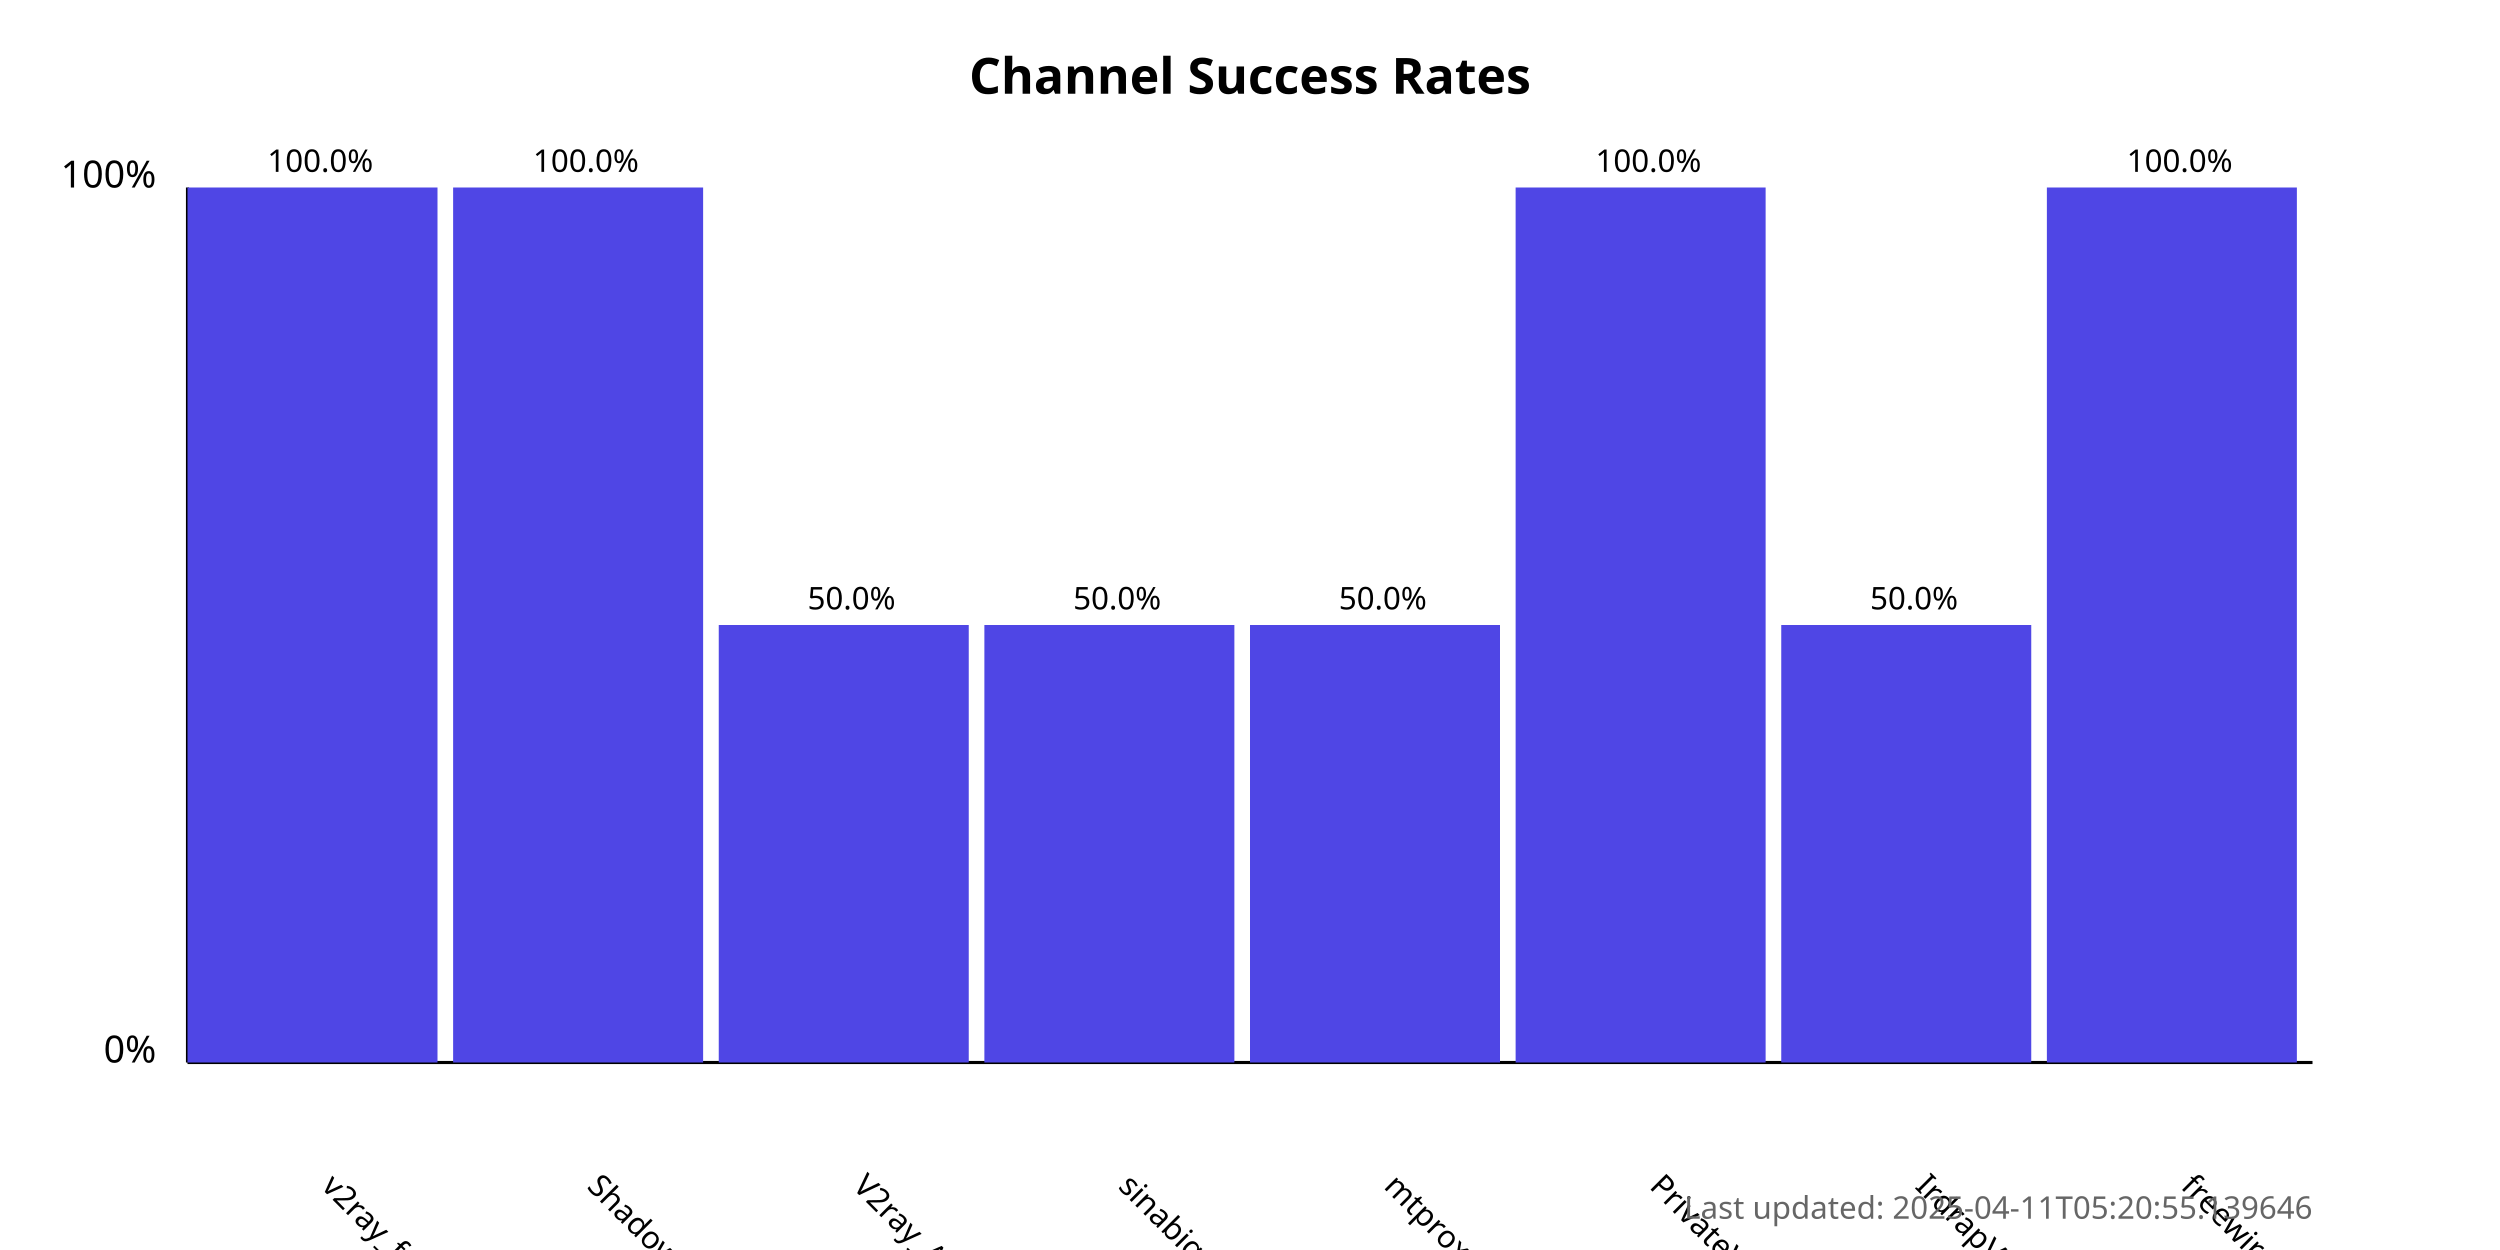
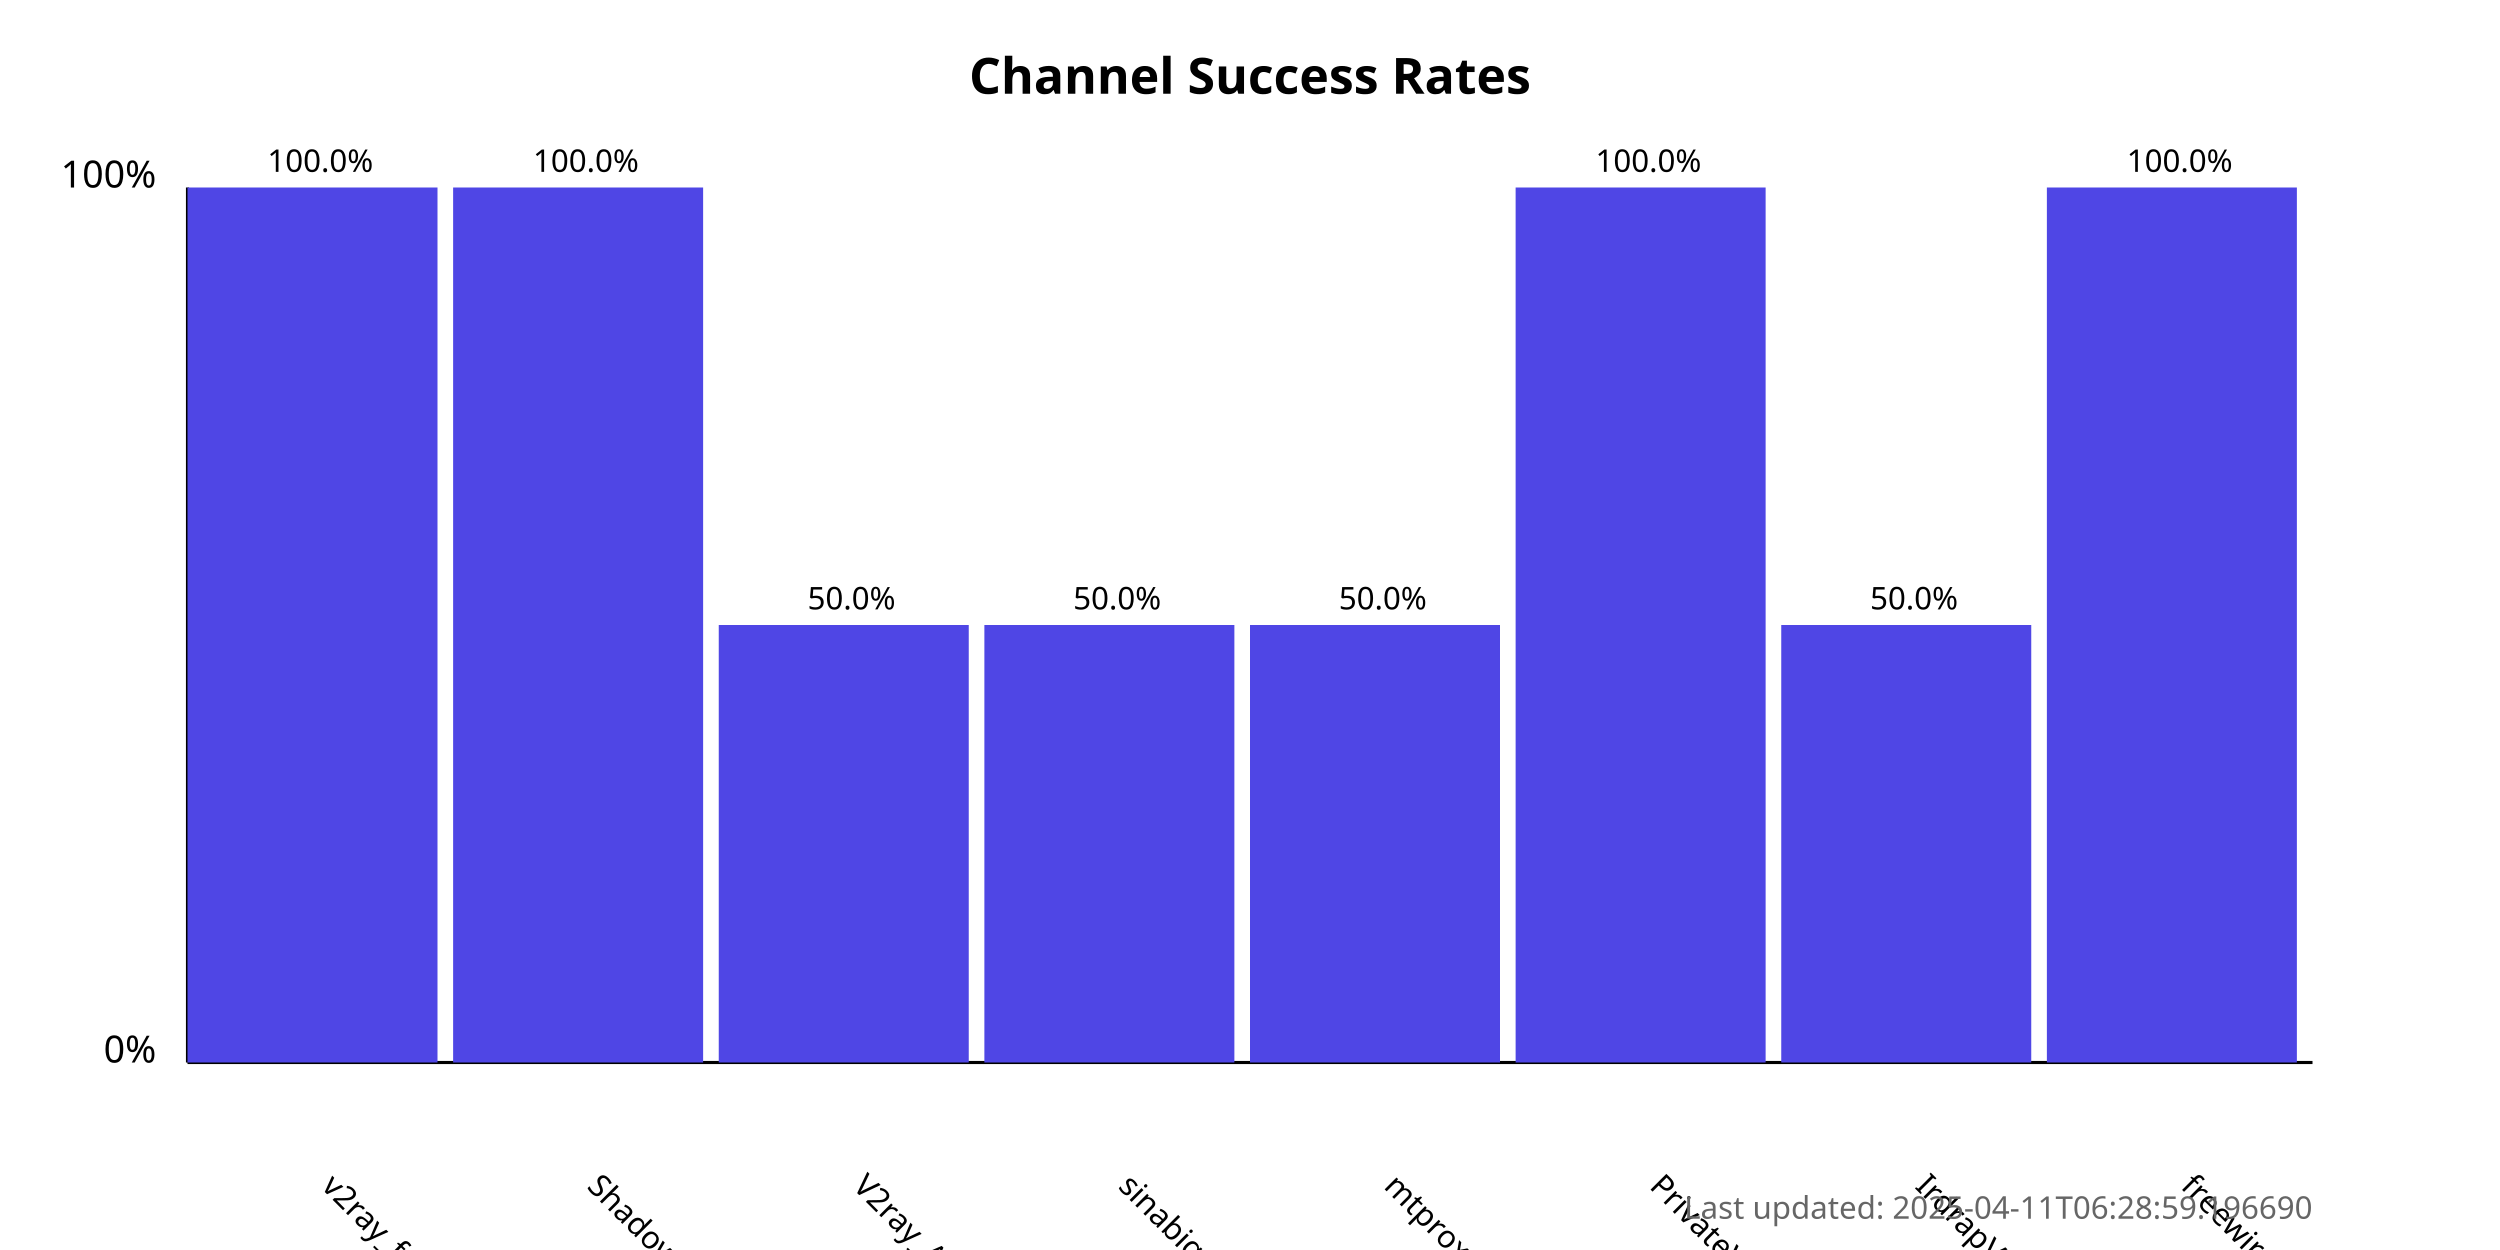
<svg xmlns="http://www.w3.org/2000/svg" width="800" height="400">
  <style>
            .chart-title { font: bold 16px sans-serif; }
            .axis-label { font: 12px sans-serif; }
            .tick-label { font: 10px sans-serif; }
            .bar { fill: #4f46e5; }
            .bar:hover { fill: #6366f1; }
            .timestamp { font: 10px sans-serif; fill: #666; }
        </style>
  <text x="400.0" y="30" text-anchor="middle" class="chart-title">
            Channel Success Rates
        </text>
  <line x1="60" y1="340" x2="60" y2="60" stroke="black" stroke-width="1" />
  <line x1="60" y1="340" x2="740" y2="340" stroke="black" stroke-width="1" />
  <text x="50" y="340" text-anchor="end" class="axis-label">0%</text>
  <text x="50" y="60" text-anchor="end" class="axis-label">100%</text>
  <g>
    <rect x="60" y="60.0" width="80.0" height="280.0" class="bar" />
    <text x="102.5" y="380" transform="rotate(45, 102.5, 380)" text-anchor="start" class="tick-label">
                v2ray_free_conf
            </text>
    <text x="102.5" y="55.0" text-anchor="middle" class="tick-label">
                100.0%
            </text>
  </g>
  <g>
    <rect x="145.0" y="60.0" width="80.0" height="280.0" class="bar" />
    <text x="187.5" y="380" transform="rotate(45, 187.5, 380)" text-anchor="start" class="tick-label">
                ShadowProxy66
            </text>
    <text x="187.5" y="55.0" text-anchor="middle" class="tick-label">
                100.0%
            </text>
  </g>
  <g>
    <rect x="230.0" y="200.0" width="80.0" height="140.0" class="bar" />
    <text x="272.5" y="380" transform="rotate(45, 272.5, 380)" text-anchor="start" class="tick-label">
                V2ray_Alpha
            </text>
    <text x="272.5" y="195.0" text-anchor="middle" class="tick-label">
                50.0%
            </text>
  </g>
  <g>
    <rect x="315.0" y="200.0" width="80.0" height="140.0" class="bar" />
    <text x="357.5" y="380" transform="rotate(45, 357.5, 380)" text-anchor="start" class="tick-label">
                sinabigo
            </text>
    <text x="357.5" y="195.0" text-anchor="middle" class="tick-label">
                50.0%
            </text>
  </g>
  <g>
    <rect x="400.0" y="200.0" width="80.0" height="140.0" class="bar" />
    <text x="442.5" y="380" transform="rotate(45, 442.5, 380)" text-anchor="start" class="tick-label">
                mtproxy_lists
            </text>
    <text x="442.5" y="195.0" text-anchor="middle" class="tick-label">
                50.0%
            </text>
  </g>
  <g>
    <rect x="485.0" y="60.0" width="80.0" height="280.0" class="bar" />
    <text x="527.5" y="380" transform="rotate(45, 527.5, 380)" text-anchor="start" class="tick-label">
                PrivateVPNs
            </text>
    <text x="527.5" y="55.0" text-anchor="middle" class="tick-label">
                100.0%
            </text>
  </g>
  <g>
    <rect x="570.0" y="200.0" width="80.0" height="140.0" class="bar" />
    <text x="612.5" y="380" transform="rotate(45, 612.5, 380)" text-anchor="start" class="tick-label">
                IrdrapVPNnews
            </text>
    <text x="612.5" y="195.0" text-anchor="middle" class="tick-label">
                50.0%
            </text>
  </g>
  <g>
    <rect x="655.0" y="60.0" width="80.0" height="280.0" class="bar" />
    <text x="697.5" y="380" transform="rotate(45, 697.5, 380)" text-anchor="start" class="tick-label">
                freewireguard
            </text>
    <text x="697.5" y="55.0" text-anchor="middle" class="tick-label">
                100.0%
            </text>
  </g>
  <text x="740" y="390" text-anchor="end" class="timestamp">
-             Last updated: 2025-04-11T05:20:55.139646
+             Last updated: 2025-04-11T06:28:59.196690
        </text>
</svg>
